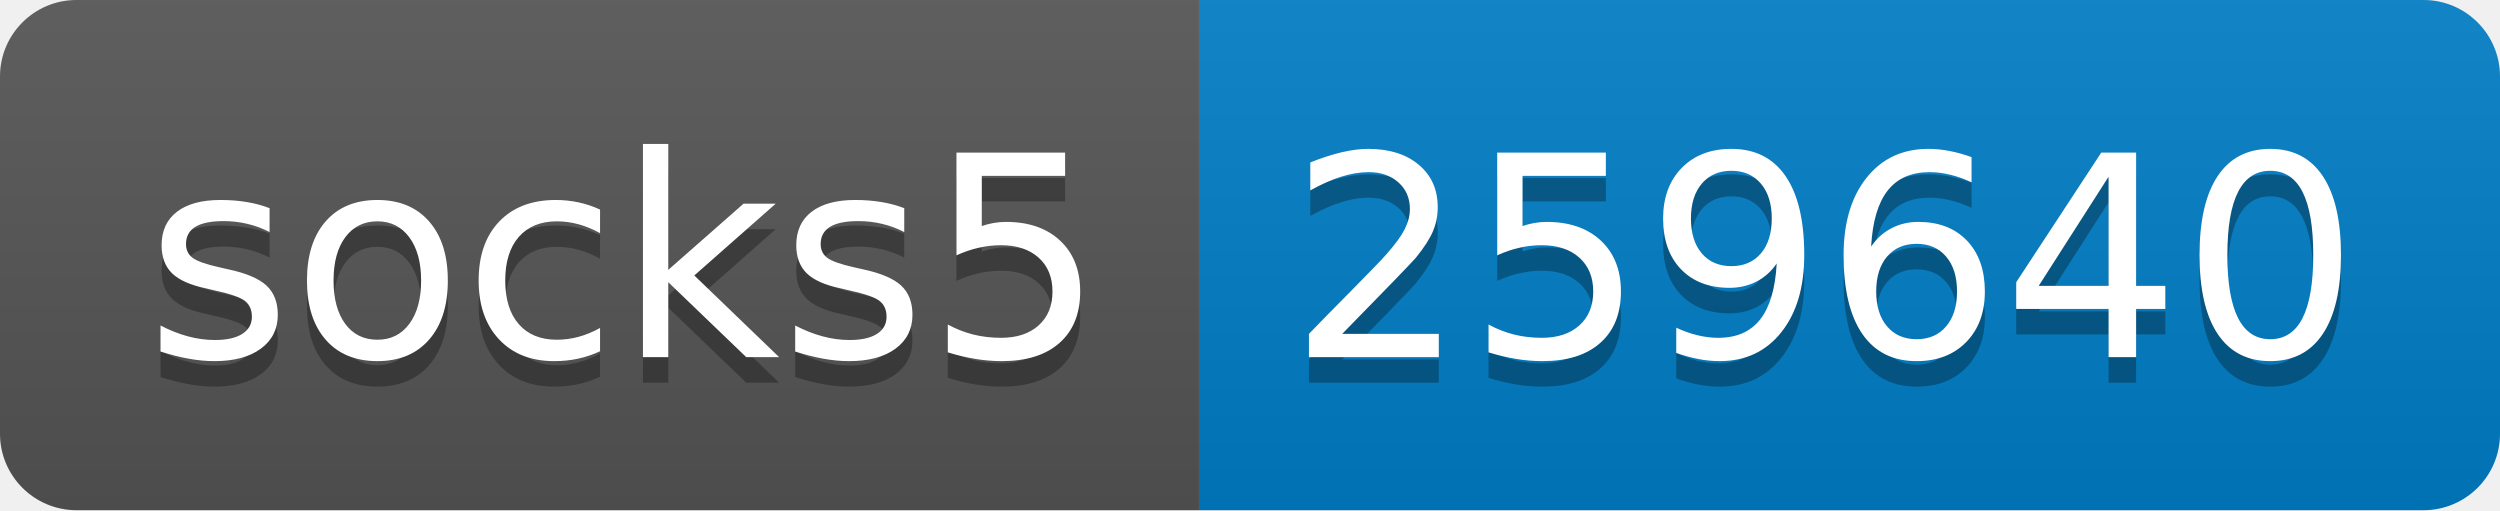
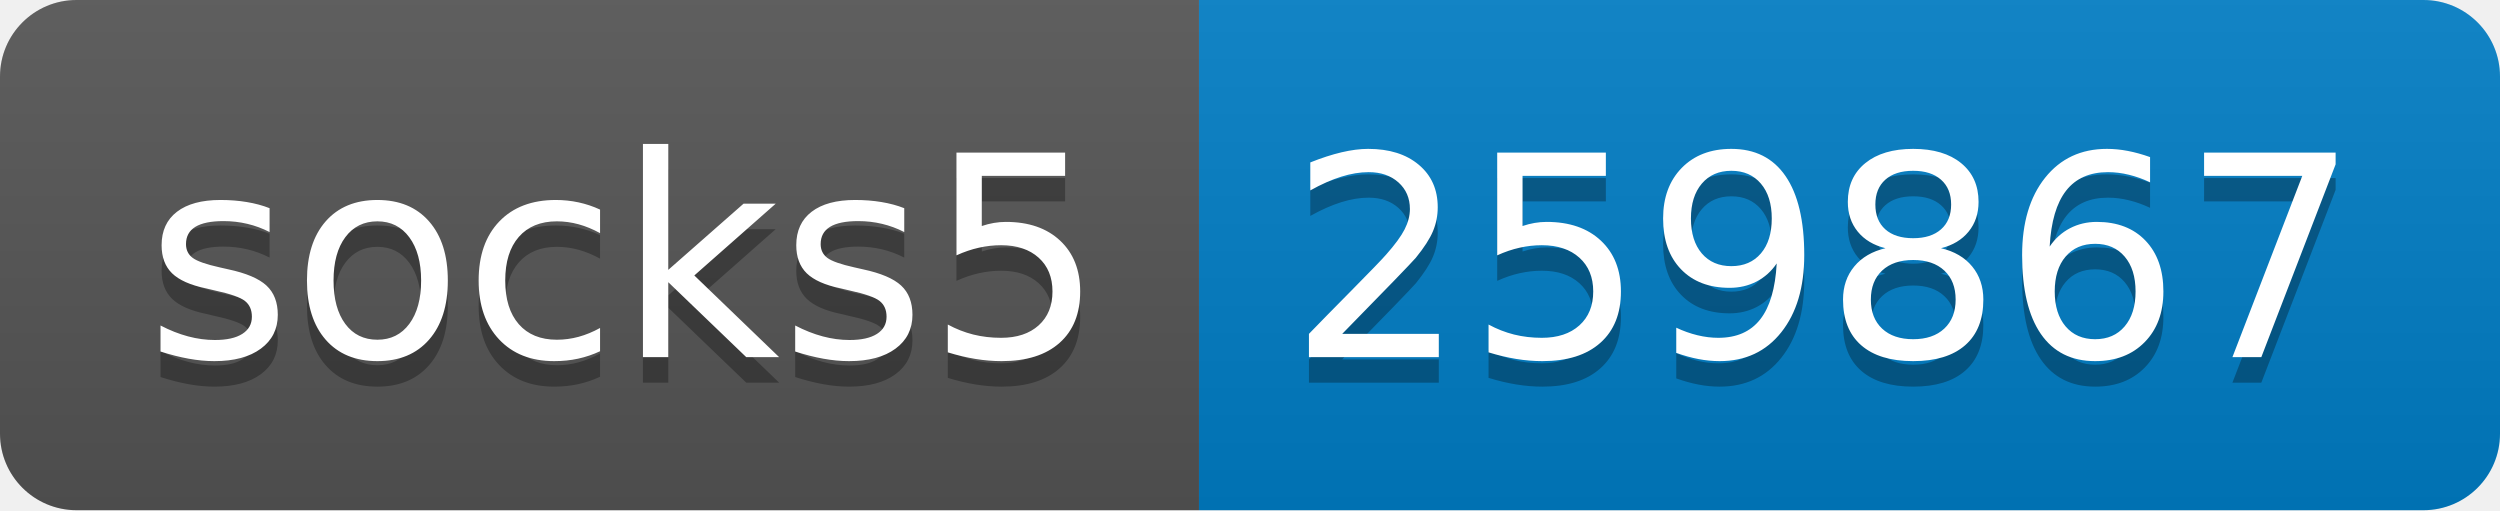
- <svg xmlns="http://www.w3.org/2000/svg" width="98" height="20" role="img" aria-label="socks5: 259640">
+ <svg xmlns="http://www.w3.org/2000/svg" width="98" height="20" role="img" aria-label="socks5: 259867">
  <linearGradient id="s" x2="0" y2="100%">
    <stop offset="0" stop-color="#bbb" stop-opacity=".1" />
    <stop offset="1" stop-opacity=".1" />
  </linearGradient>
  <clipPath id="r">
    <rect width="98" height="20" rx="3" fill="#fff" />
  </clipPath>
  <g clip-path="url(#r)">
    <rect width="47" height="20" fill="#555" />
    <rect x="47" width="51" height="20" fill="#007ec6" />
    <rect width="98" height="20" fill="url(#s)" />
  </g>
  <g fill="#fff" text-anchor="middle" font-family="Verdana,Geneva,DejaVu Sans,sans-serif" text-rendering="geometricPrecision" font-size="110">
    <text aria-hidden="true" x="245" y="150" fill="#010101" fill-opacity=".3" transform="scale(.1)" textLength="370">socks5</text>
    <text x="245" y="140" transform="scale(.1)" fill="#fff" textLength="370">socks5</text>
-     <text aria-hidden="true" x="715" y="150" fill="#010101" fill-opacity=".3" transform="scale(.1)" textLength="410">259640</text>
-     <text x="715" y="140" transform="scale(.1)" fill="#fff" textLength="410">259640</text>
+     <text aria-hidden="true" x="715" y="150" fill="#010101" fill-opacity=".3" transform="scale(.1)" textLength="410">259867</text>
+     <text x="715" y="140" transform="scale(.1)" fill="#fff" textLength="410">259867</text>
  </g>
</svg>
